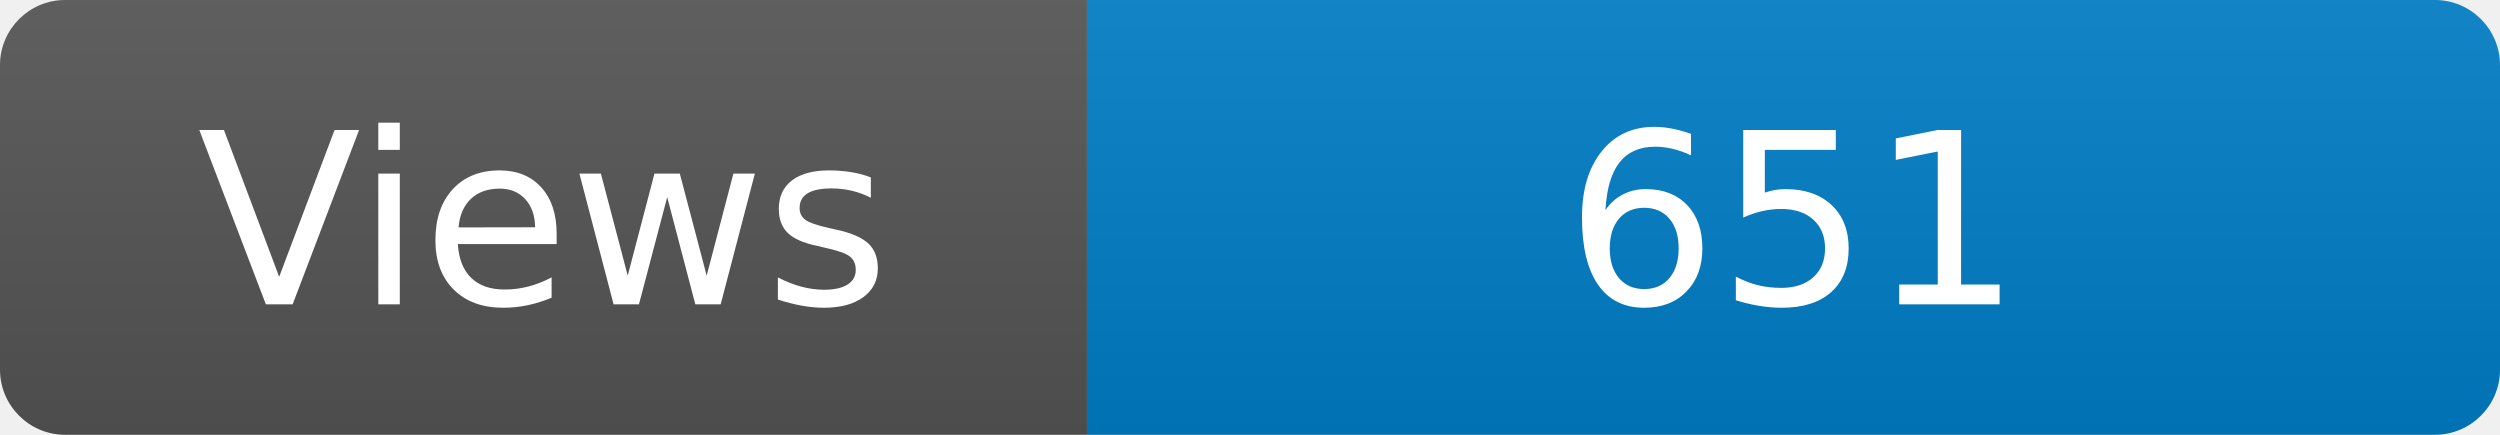
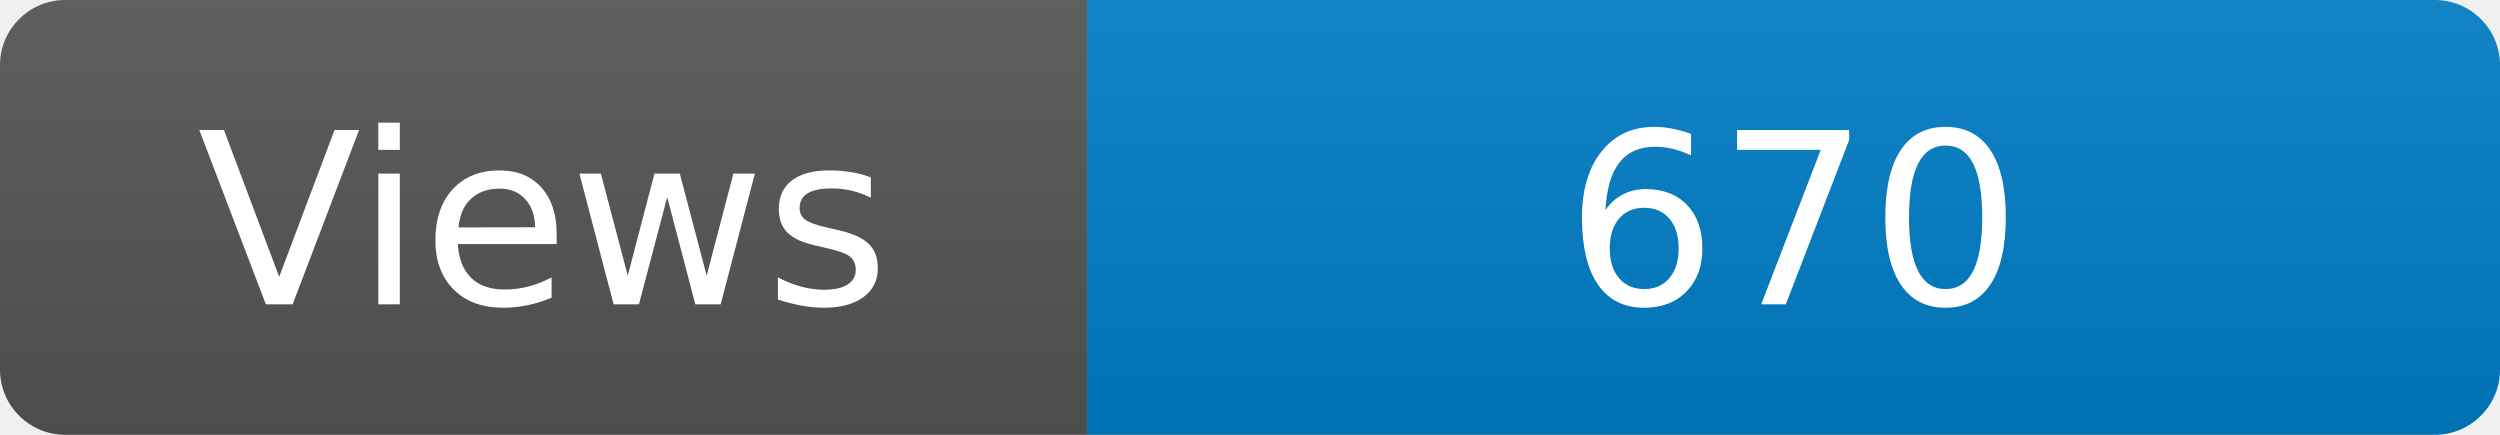
<svg xmlns="http://www.w3.org/2000/svg" width="115" height="20" role="img" aria-label="Maintained?: yes">
  <linearGradient id="s" x2="0" y2="100%">
    <stop offset="0" stop-color="#bbb" stop-opacity=".1" />
    <stop offset="1" stop-opacity=".1" />
  </linearGradient>
  <clipPath id="r">
    <rect width="115" height="20" rx="3" fill="#fff" />
  </clipPath>
  <g clip-path="url(#r)">
    <rect width="50" height="20" fill="#555" />
    <rect x="50" width="160" height="20" fill="#007ec6" />
    <rect width="115" height="20" fill="url(#s)" />
  </g>
  <g fill="#fff" text-anchor="middle" font-family="Verdana,Geneva,DejaVu Sans,sans-serif" font-size="110">
    <text x="250" y="140" transform="scale(.1)" fill="#fff">Views</text>
-     <text x="825" y="140" transform="scale(.1)" fill="#fff">651</text>
+     <text x="825" y="140" transform="scale(.1)" fill="#fff">670</text>
  </g>
</svg>
